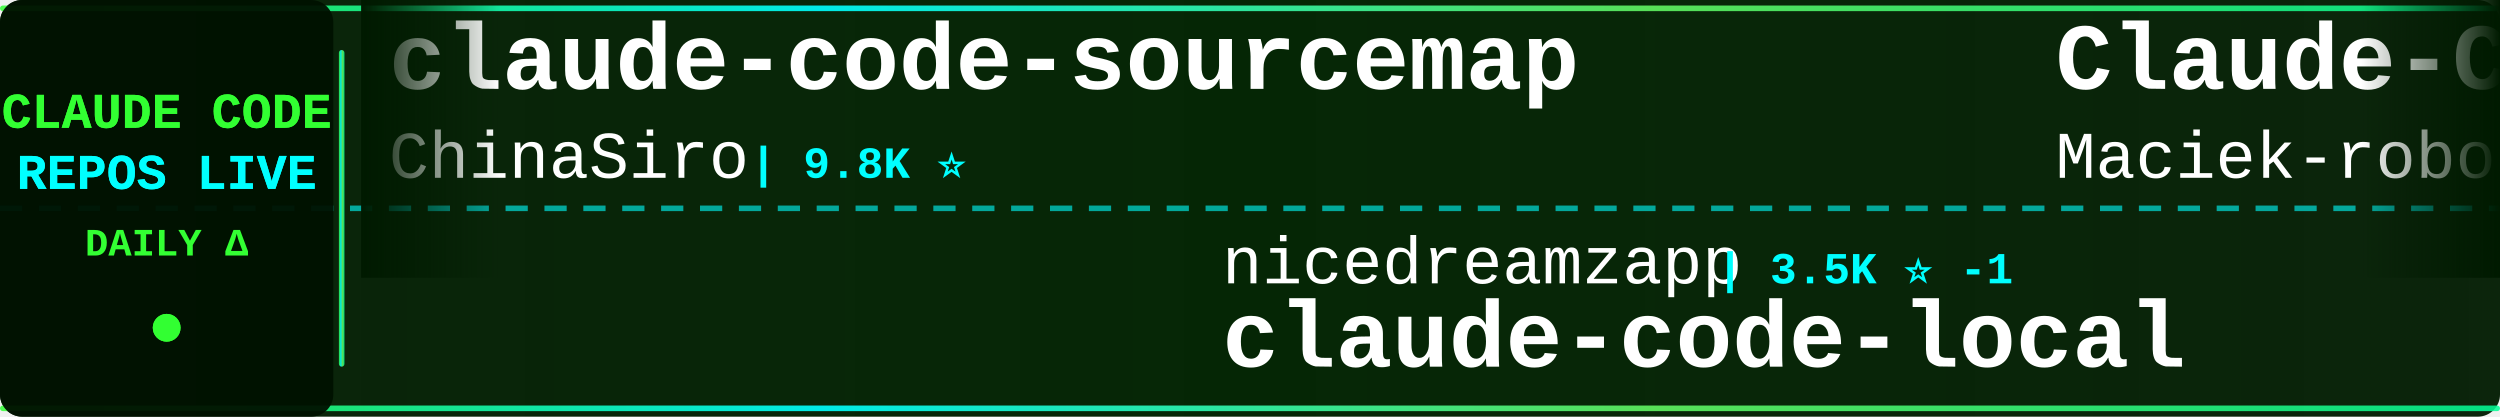
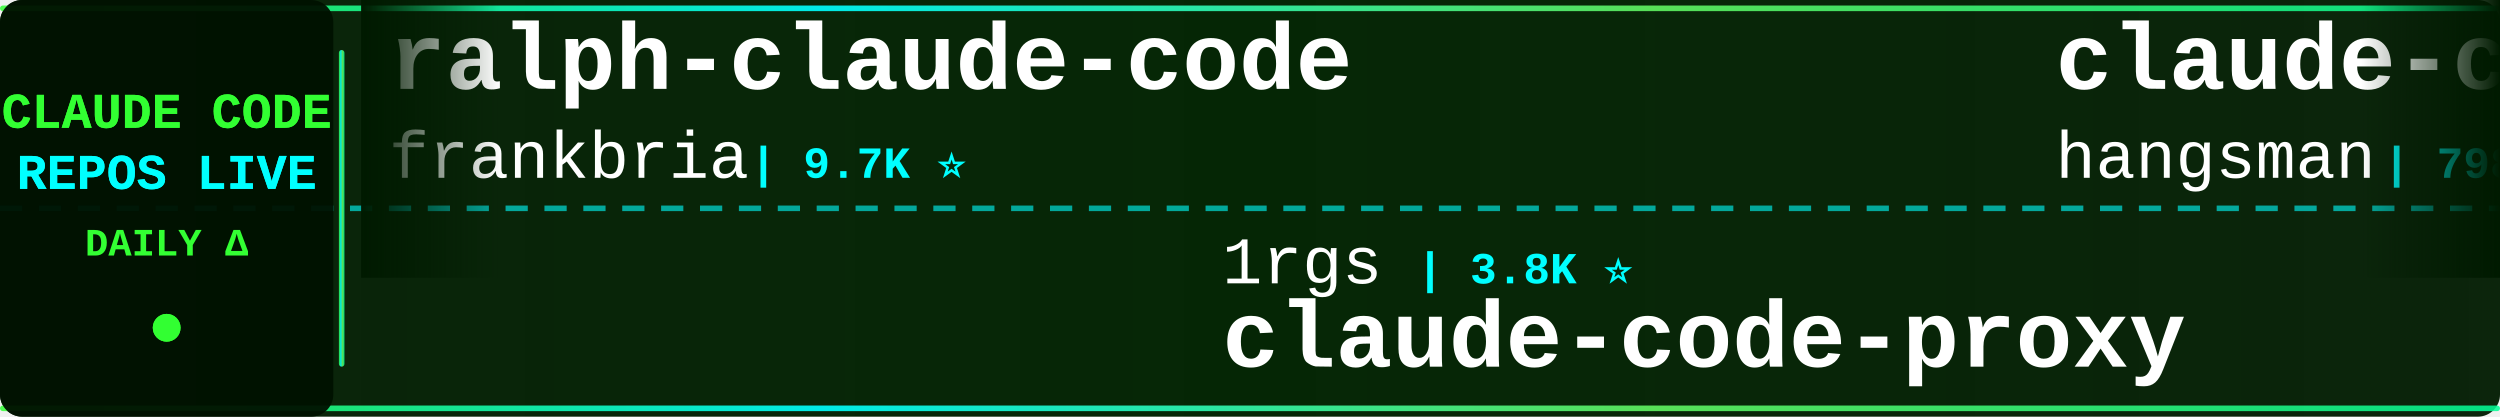
<svg xmlns="http://www.w3.org/2000/svg" width="900" height="150">
  <defs>
    <linearGradient id="tickerBg" x1="0%" y1="0%" x2="100%" y2="0%">
      <stop offset="0%" style="stop-color:#001a00;stop-opacity:0.95" />
      <stop offset="50%" style="stop-color:#002200;stop-opacity:0.98" />
      <stop offset="100%" style="stop-color:#001a00;stop-opacity:0.95" />
    </linearGradient>
    <linearGradient id="borderGrad" x1="0%" y1="0%" x2="100%" y2="0%">
      <stop offset="0%" style="stop-color:#33ff33;stop-opacity:0.85">
        <animate attributeName="stop-opacity" values="0.85;1;0.85" dur="2s" repeatCount="indefinite" />
      </stop>
      <stop offset="33%" style="stop-color:#00ffff;stop-opacity:0.9">
        <animate attributeName="stop-opacity" values="0.9;1;0.9" dur="2.2s" repeatCount="indefinite" />
      </stop>
      <stop offset="66%" style="stop-color:#66ff66;stop-opacity:0.85">
        <animate attributeName="stop-opacity" values="0.85;1;0.85" dur="1.8s" repeatCount="indefinite" />
      </stop>
      <stop offset="100%" style="stop-color:#00ff99;stop-opacity:0.85">
        <animate attributeName="stop-opacity" values="0.85;1;0.85" dur="2s" repeatCount="indefinite" />
      </stop>
    </linearGradient>
    <filter id="textGlow">
      <feGaussianBlur stdDeviation="0.1" result="coloredBlur" />
      <feMerge>
        <feMergeNode in="coloredBlur" />
        <feMergeNode in="SourceGraphic" />
      </feMerge>
    </filter>
    <filter id="metricGlow">
      <feGaussianBlur stdDeviation="0.2" result="coloredBlur" />
      <feMerge>
        <feMergeNode in="coloredBlur" />
        <feMergeNode in="SourceGraphic" />
      </feMerge>
    </filter>
    <linearGradient id="leftFade" x1="0%" y1="0%" x2="100%" y2="0%">
      <stop offset="0%" style="stop-color:#001a00;stop-opacity:1" />
      <stop offset="100%" style="stop-color:#001a00;stop-opacity:0" />
    </linearGradient>
    <linearGradient id="rightFade" x1="0%" y1="0%" x2="100%" y2="0%">
      <stop offset="0%" style="stop-color:#001a00;stop-opacity:0" />
      <stop offset="100%" style="stop-color:#001a00;stop-opacity:1" />
    </linearGradient>
  </defs>
  <rect width="900" height="150" fill="url(#tickerBg)" rx="8" />
  <rect x="0" y="2" width="900" height="2" fill="url(#borderGrad)" rx="1" />
  <rect x="0" y="146" width="900" height="2" fill="url(#borderGrad)" rx="1" />
  <line x1="0" y1="75" x2="900" y2="75" stroke="#00ffff" stroke-width="2" stroke-dasharray="8 6" opacity="0.6" />
  <rect x="0" y="0" width="120" height="150" fill="#001100" opacity="0.95" rx="8" />
  <text x="60" y="46" font-family="'Courier New', monospace" font-size="18" font-weight="bold" fill="#33ff33" text-anchor="middle" filter="url(#textGlow)">
    CLAUDE CODE
  </text>
  <text x="60" y="68" font-family="'Courier New', monospace" font-size="18" font-weight="bold" fill="#00ffff" text-anchor="middle" filter="url(#textGlow)">
    REPOS LIVE
  </text>
  <text x="60" y="92" font-family="'Courier New', monospace" font-size="14" font-weight="bold" fill="#33ff33" text-anchor="middle">
    DAILY Δ
  </text>
  <circle cx="60" cy="118" r="5" fill="#33ff33" filter="url(#metricGlow)">
    <animate attributeName="r" values="4;6;4" dur="1.5s" repeatCount="indefinite" />
    <animate attributeName="opacity" values="0.6;1;0.6" dur="1.5s" repeatCount="indefinite" />
  </circle>
  <rect x="122" y="18" width="2" height="114" fill="url(#borderGrad)" rx="1" />
  <clipPath id="tickerClip">
    <rect x="130" y="0" width="770" height="150" />
  </clipPath>
  <g clip-path="url(#tickerClip)">
    <g id="tickerItems">
      <animateTransform attributeName="transform" attributeType="XML" type="translate" from="0 0" to="-3000 0" dur="54s" repeatCount="indefinite" />
      <g transform="translate(0, 0)">
-         <text x="140" y="32" font-family="'Courier New', monospace" font-size="34" font-weight="bold" fill="#ffffff">claude-code-sourcemap</text>
-         <text x="140" y="64" font-family="'Courier New', monospace" font-size="24" font-weight="normal" fill="#ffffff" opacity="1.0">ChinaSiro</text>
-         <text x="270" y="64" font-family="'Courier New', monospace" font-size="16" font-weight="bold" fill="#00ffff"> | 9.8K ⭐</text>
+         <text x="140" y="32" font-family="'Courier New', monospace" font-size="34" font-weight="bold" fill="#ffffff">ralph-claude-code</text>
+         <text x="140" y="64" font-family="'Courier New', monospace" font-size="24" font-weight="normal" fill="#ffffff" opacity="1.0">frankbria</text>
+         <text x="270" y="64" font-family="'Courier New', monospace" font-size="16" font-weight="bold" fill="#00ffff"> | 9.7K ⭐</text>
      </g>
      <g transform="translate(300, 0)">
-         <text x="140" y="102" font-family="'Courier New', monospace" font-size="24" font-weight="normal" fill="#ffffff" opacity="1.0">nicedreamzapp</text>
-         <text x="318" y="102" font-family="'Courier New', monospace" font-size="16" font-weight="bold" fill="#00ffff"> | 3.5K ⭐ -1</text>
-         <text x="140" y="132" font-family="'Courier New', monospace" font-size="34" font-weight="bold" fill="#ffffff">claude-code-local</text>
+         <text x="140" y="102" font-family="'Courier New', monospace" font-size="24" font-weight="normal" fill="#ffffff" opacity="1.0">1rgs</text>
+         <text x="210" y="102" font-family="'Courier New', monospace" font-size="16" font-weight="bold" fill="#00ffff"> | 3.8K ⭐</text>
+         <text x="140" y="132" font-family="'Courier New', monospace" font-size="34" font-weight="bold" fill="#ffffff">claude-code-proxy</text>
      </g>
      <g transform="translate(600, 0)">
-         <text x="140" y="32" font-family="'Courier New', monospace" font-size="34" font-weight="bold" fill="#ffffff">Claude-Code-Usage-Monito...</text>
-         <text x="140" y="64" font-family="'Courier New', monospace" font-size="24" font-weight="normal" fill="#ffffff" opacity="1.0">Maciek-roboblog</text>
-         <text x="342" y="64" font-family="'Courier New', monospace" font-size="16" font-weight="bold" fill="#00ffff"> | 8.8K ⭐</text>
+         <text x="140" y="32" font-family="'Courier New', monospace" font-size="34" font-weight="bold" fill="#ffffff">claude-code-source</text>
+         <text x="140" y="64" font-family="'Courier New', monospace" font-size="24" font-weight="normal" fill="#ffffff" opacity="1.0">hangsman</text>
+         <text x="258" y="64" font-family="'Courier New', monospace" font-size="16" font-weight="bold" fill="#00ffff"> | 798 ⭐</text>
      </g>
      <g transform="translate(900, 0)">
-         <text x="140" y="102" font-family="'Courier New', monospace" font-size="24" font-weight="normal" fill="#ffffff" opacity="1.0">ponponon</text>
-         <text x="258" y="102" font-family="'Courier New', monospace" font-size="16" font-weight="bold" fill="#00ffff"> | 2.3K ⭐</text>
-         <text x="140" y="132" font-family="'Courier New', monospace" font-size="34" font-weight="bold" fill="#ffffff">claude_code_src</text>
+         <text x="140" y="102" font-family="'Courier New', monospace" font-size="24" font-weight="normal" fill="#ffffff" opacity="1.0">Yuyz0112</text>
+         <text x="258" y="102" font-family="'Courier New', monospace" font-size="16" font-weight="bold" fill="#00ffff"> | 2.5K ⭐</text>
+         <text x="140" y="132" font-family="'Courier New', monospace" font-size="34" font-weight="bold" fill="#ffffff">claude-code-reverse</text>
      </g>
      <g transform="translate(1200, 0)">
-         <text x="140" y="32" font-family="'Courier New', monospace" font-size="34" font-weight="bold" fill="#ffffff">everything-claude-code</text>
-         <text x="140" y="64" font-family="'Courier New', monospace" font-size="24" font-weight="normal" fill="#ffffff" opacity="1.0">WorldFlowAI</text>
-         <text x="294" y="64" font-family="'Courier New', monospace" font-size="16" font-weight="bold" fill="#00ffff"> | 6.8K ⭐ +3</text>
+         <text x="140" y="32" font-family="'Courier New', monospace" font-size="34" font-weight="bold" fill="#ffffff">claude_code_src</text>
+         <text x="140" y="64" font-family="'Courier New', monospace" font-size="24" font-weight="normal" fill="#ffffff" opacity="1.0">ponponon</text>
+         <text x="258" y="64" font-family="'Courier New', monospace" font-size="16" font-weight="bold" fill="#00ffff"> | 2.3K ⭐ +1</text>
      </g>
      <g transform="translate(1500, 0)">
-         <text x="140" y="102" font-family="'Courier New', monospace" font-size="24" font-weight="normal" fill="#ffffff" opacity="1.0">davila7</text>
-         <text x="246" y="102" font-family="'Courier New', monospace" font-size="16" font-weight="bold" fill="#00ffff"> | 34.2K ⭐ +4</text>
-         <text x="140" y="132" font-family="'Courier New', monospace" font-size="34" font-weight="bold" fill="#ffffff">claude-code-templates</text>
+         <text x="140" y="102" font-family="'Courier New', monospace" font-size="24" font-weight="normal" fill="#ffffff" opacity="1.0">overwirehq</text>
+         <text x="282" y="102" font-family="'Courier New', monospace" font-size="16" font-weight="bold" fill="#00ffff"> | 2.8K ⭐</text>
+         <text x="140" y="132" font-family="'Courier New', monospace" font-size="34" font-weight="bold" fill="#ffffff">claude-code-telegram</text>
      </g>
      <g transform="translate(1800, 0)">
-         <text x="140" y="32" font-family="'Courier New', monospace" font-size="34" font-weight="bold" fill="#ffffff">ClaudeCode-Portable</text>
-         <text x="140" y="64" font-family="'Courier New', monospace" font-size="24" font-weight="normal" fill="#ffffff" opacity="1.0">techjarves</text>
-         <text x="282" y="64" font-family="'Courier New', monospace" font-size="16" font-weight="bold" fill="#00ffff"> | 1.6K ⭐ +1</text>
+         <text x="140" y="32" font-family="'Courier New', monospace" font-size="34" font-weight="bold" fill="#ffffff">awesome-claude-code-tool...</text>
+         <text x="140" y="64" font-family="'Courier New', monospace" font-size="24" font-weight="normal" fill="#ffffff" opacity="1.0">rohitg00</text>
+         <text x="258" y="64" font-family="'Courier New', monospace" font-size="16" font-weight="bold" fill="#00ffff"> | 2.9K ⭐</text>
      </g>
      <g transform="translate(2100, 0)">
-         <text x="140" y="102" font-family="'Courier New', monospace" font-size="24" font-weight="normal" fill="#ffffff" opacity="1.0">affaan-m</text>
-         <text x="258" y="102" font-family="'Courier New', monospace" font-size="16" font-weight="bold" fill="#00ffff"> | 309.7K ⭐ +77</text>
-         <text x="140" y="132" font-family="'Courier New', monospace" font-size="34" font-weight="bold" fill="#ffffff">ECC</text>
-       </g>
-       <g transform="translate(2400, 0)">
-         <text x="140" y="32" font-family="'Courier New', monospace" font-size="34" font-weight="bold" fill="#ffffff">everything-claude-code-z...</text>
-         <text x="140" y="64" font-family="'Courier New', monospace" font-size="24" font-weight="normal" fill="#ffffff" opacity="1.0">xu-xiang</text>
-         <text x="258" y="64" font-family="'Courier New', monospace" font-size="16" font-weight="bold" fill="#00ffff"> | 2.0K ⭐</text>
-       </g>
-       <g transform="translate(2700, 0)">
        <text x="140" y="102" font-family="'Courier New', monospace" font-size="24" font-weight="normal" fill="#ffffff" opacity="1.0">wesammustafa</text>
        <text x="306" y="102" font-family="'Courier New', monospace" font-size="16" font-weight="bold" fill="#00ffff"> | 3.7K ⭐</text>
        <text x="140" y="132" font-family="'Courier New', monospace" font-size="34" font-weight="bold" fill="#ffffff">Claude-Code-Quest</text>
      </g>
+       <g transform="translate(2400, 0)">
+         <text x="140" y="32" font-family="'Courier New', monospace" font-size="34" font-weight="bold" fill="#ffffff">awesome-claude-code-plug...</text>
+         <text x="140" y="64" font-family="'Courier New', monospace" font-size="24" font-weight="normal" fill="#ffffff" opacity="1.0">ccplugins</text>
+         <text x="270" y="64" font-family="'Courier New', monospace" font-size="16" font-weight="bold" fill="#00ffff"> | 1.0K ⭐</text>
+       </g>
+       <g transform="translate(2700, 0)">
+         <text x="140" y="102" font-family="'Courier New', monospace" font-size="24" font-weight="normal" fill="#ffffff" opacity="1.0">andrew-kramer-inno</text>
+         <text x="378" y="102" font-family="'Courier New', monospace" font-size="16" font-weight="bold" fill="#00ffff"> | 595 ⭐</text>
+         <text x="140" y="132" font-family="'Courier New', monospace" font-size="34" font-weight="bold" fill="#ffffff">claude-code-source-build</text>
+       </g>
      <g transform="translate(3000, 0)">
-         <text x="140" y="32" font-family="'Courier New', monospace" font-size="34" font-weight="bold" fill="#ffffff">claude-code-sourcemap</text>
-         <text x="140" y="64" font-family="'Courier New', monospace" font-size="24" font-weight="normal" fill="#ffffff" opacity="1.0">ChinaSiro</text>
-         <text x="270" y="64" font-family="'Courier New', monospace" font-size="16" font-weight="bold" fill="#00ffff"> | 9.8K ⭐</text>
+         <text x="140" y="32" font-family="'Courier New', monospace" font-size="34" font-weight="bold" fill="#ffffff">ralph-claude-code</text>
+         <text x="140" y="64" font-family="'Courier New', monospace" font-size="24" font-weight="normal" fill="#ffffff" opacity="1.0">frankbria</text>
+         <text x="270" y="64" font-family="'Courier New', monospace" font-size="16" font-weight="bold" fill="#00ffff"> | 9.7K ⭐</text>
      </g>
      <g transform="translate(3300, 0)">
-         <text x="140" y="102" font-family="'Courier New', monospace" font-size="24" font-weight="normal" fill="#ffffff" opacity="1.0">nicedreamzapp</text>
-         <text x="318" y="102" font-family="'Courier New', monospace" font-size="16" font-weight="bold" fill="#00ffff"> | 3.5K ⭐ -1</text>
-         <text x="140" y="132" font-family="'Courier New', monospace" font-size="34" font-weight="bold" fill="#ffffff">claude-code-local</text>
+         <text x="140" y="102" font-family="'Courier New', monospace" font-size="24" font-weight="normal" fill="#ffffff" opacity="1.0">1rgs</text>
+         <text x="210" y="102" font-family="'Courier New', monospace" font-size="16" font-weight="bold" fill="#00ffff"> | 3.8K ⭐</text>
+         <text x="140" y="132" font-family="'Courier New', monospace" font-size="34" font-weight="bold" fill="#ffffff">claude-code-proxy</text>
      </g>
      <g transform="translate(3600, 0)">
-         <text x="140" y="32" font-family="'Courier New', monospace" font-size="34" font-weight="bold" fill="#ffffff">Claude-Code-Usage-Monito...</text>
-         <text x="140" y="64" font-family="'Courier New', monospace" font-size="24" font-weight="normal" fill="#ffffff" opacity="1.0">Maciek-roboblog</text>
-         <text x="342" y="64" font-family="'Courier New', monospace" font-size="16" font-weight="bold" fill="#00ffff"> | 8.8K ⭐</text>
+         <text x="140" y="32" font-family="'Courier New', monospace" font-size="34" font-weight="bold" fill="#ffffff">claude-code-source</text>
+         <text x="140" y="64" font-family="'Courier New', monospace" font-size="24" font-weight="normal" fill="#ffffff" opacity="1.0">hangsman</text>
+         <text x="258" y="64" font-family="'Courier New', monospace" font-size="16" font-weight="bold" fill="#00ffff"> | 798 ⭐</text>
      </g>
      <g transform="translate(3900, 0)">
-         <text x="140" y="102" font-family="'Courier New', monospace" font-size="24" font-weight="normal" fill="#ffffff" opacity="1.0">ponponon</text>
-         <text x="258" y="102" font-family="'Courier New', monospace" font-size="16" font-weight="bold" fill="#00ffff"> | 2.3K ⭐</text>
-         <text x="140" y="132" font-family="'Courier New', monospace" font-size="34" font-weight="bold" fill="#ffffff">claude_code_src</text>
+         <text x="140" y="102" font-family="'Courier New', monospace" font-size="24" font-weight="normal" fill="#ffffff" opacity="1.0">Yuyz0112</text>
+         <text x="258" y="102" font-family="'Courier New', monospace" font-size="16" font-weight="bold" fill="#00ffff"> | 2.5K ⭐</text>
+         <text x="140" y="132" font-family="'Courier New', monospace" font-size="34" font-weight="bold" fill="#ffffff">claude-code-reverse</text>
      </g>
    </g>
  </g>
  <rect x="130" y="0" width="50" height="100" fill="url(#leftFade)" />
  <rect x="850" y="0" width="50" height="100" fill="url(#rightFade)" />
</svg>
